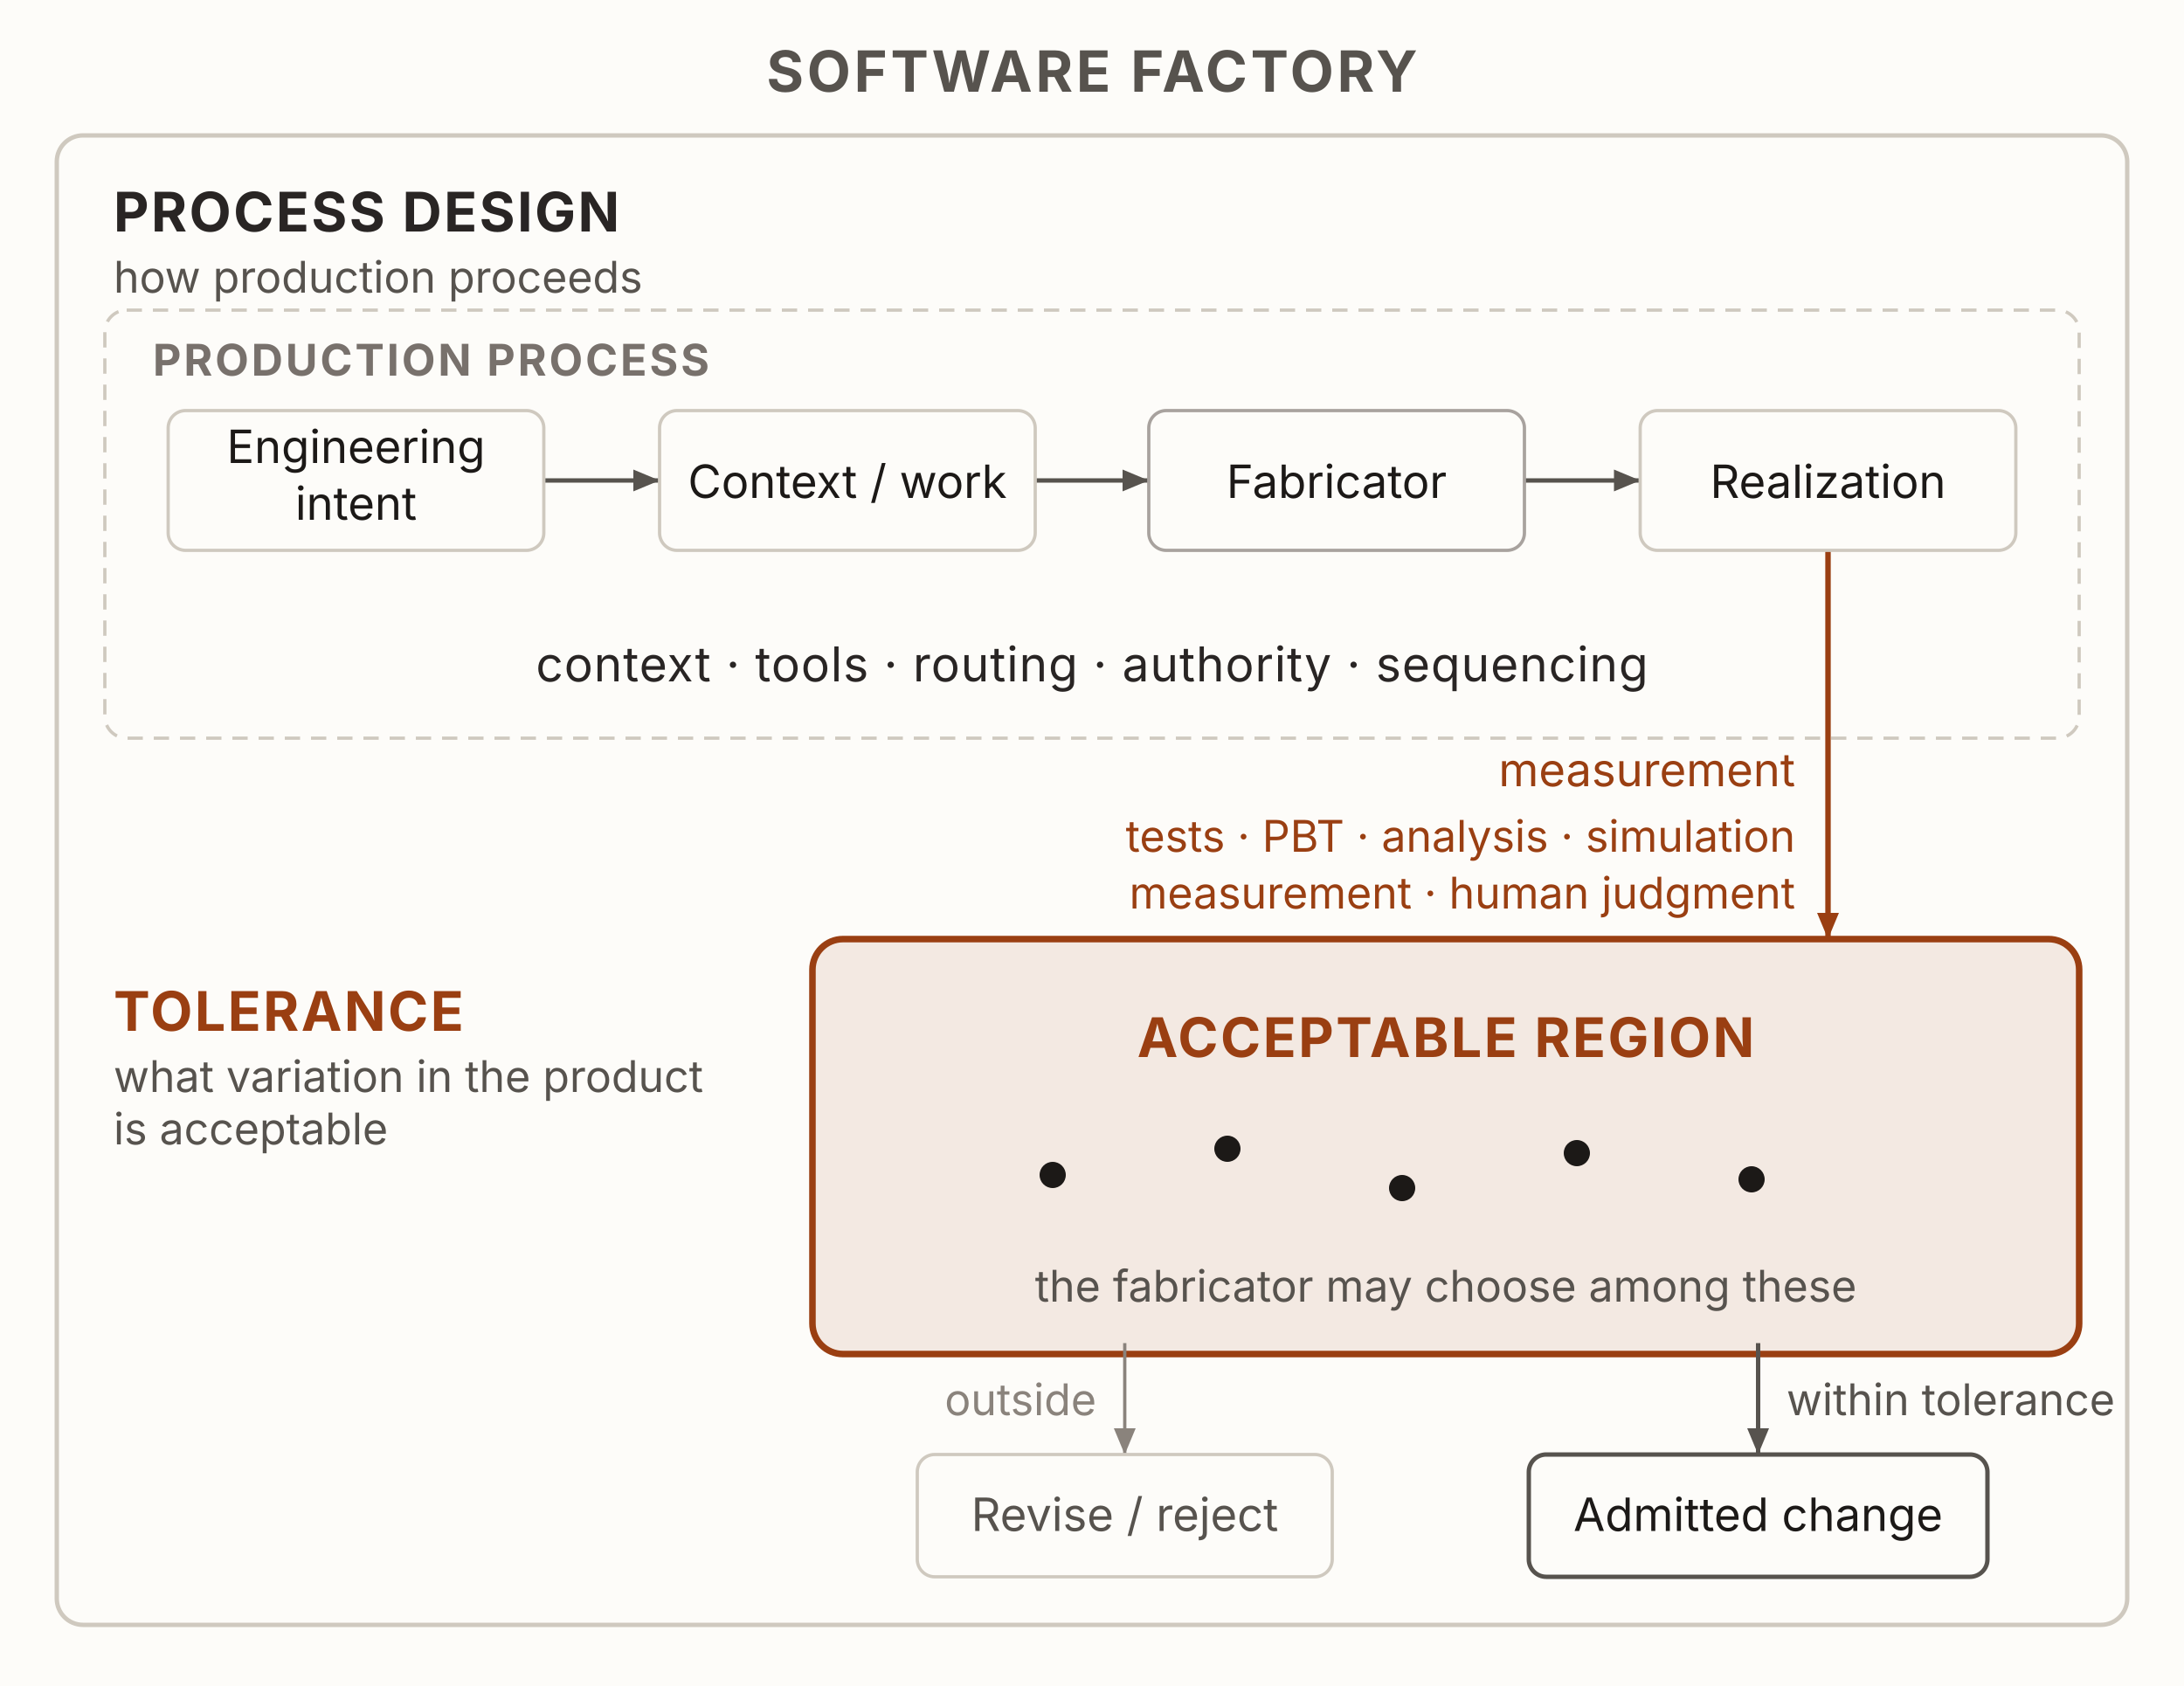
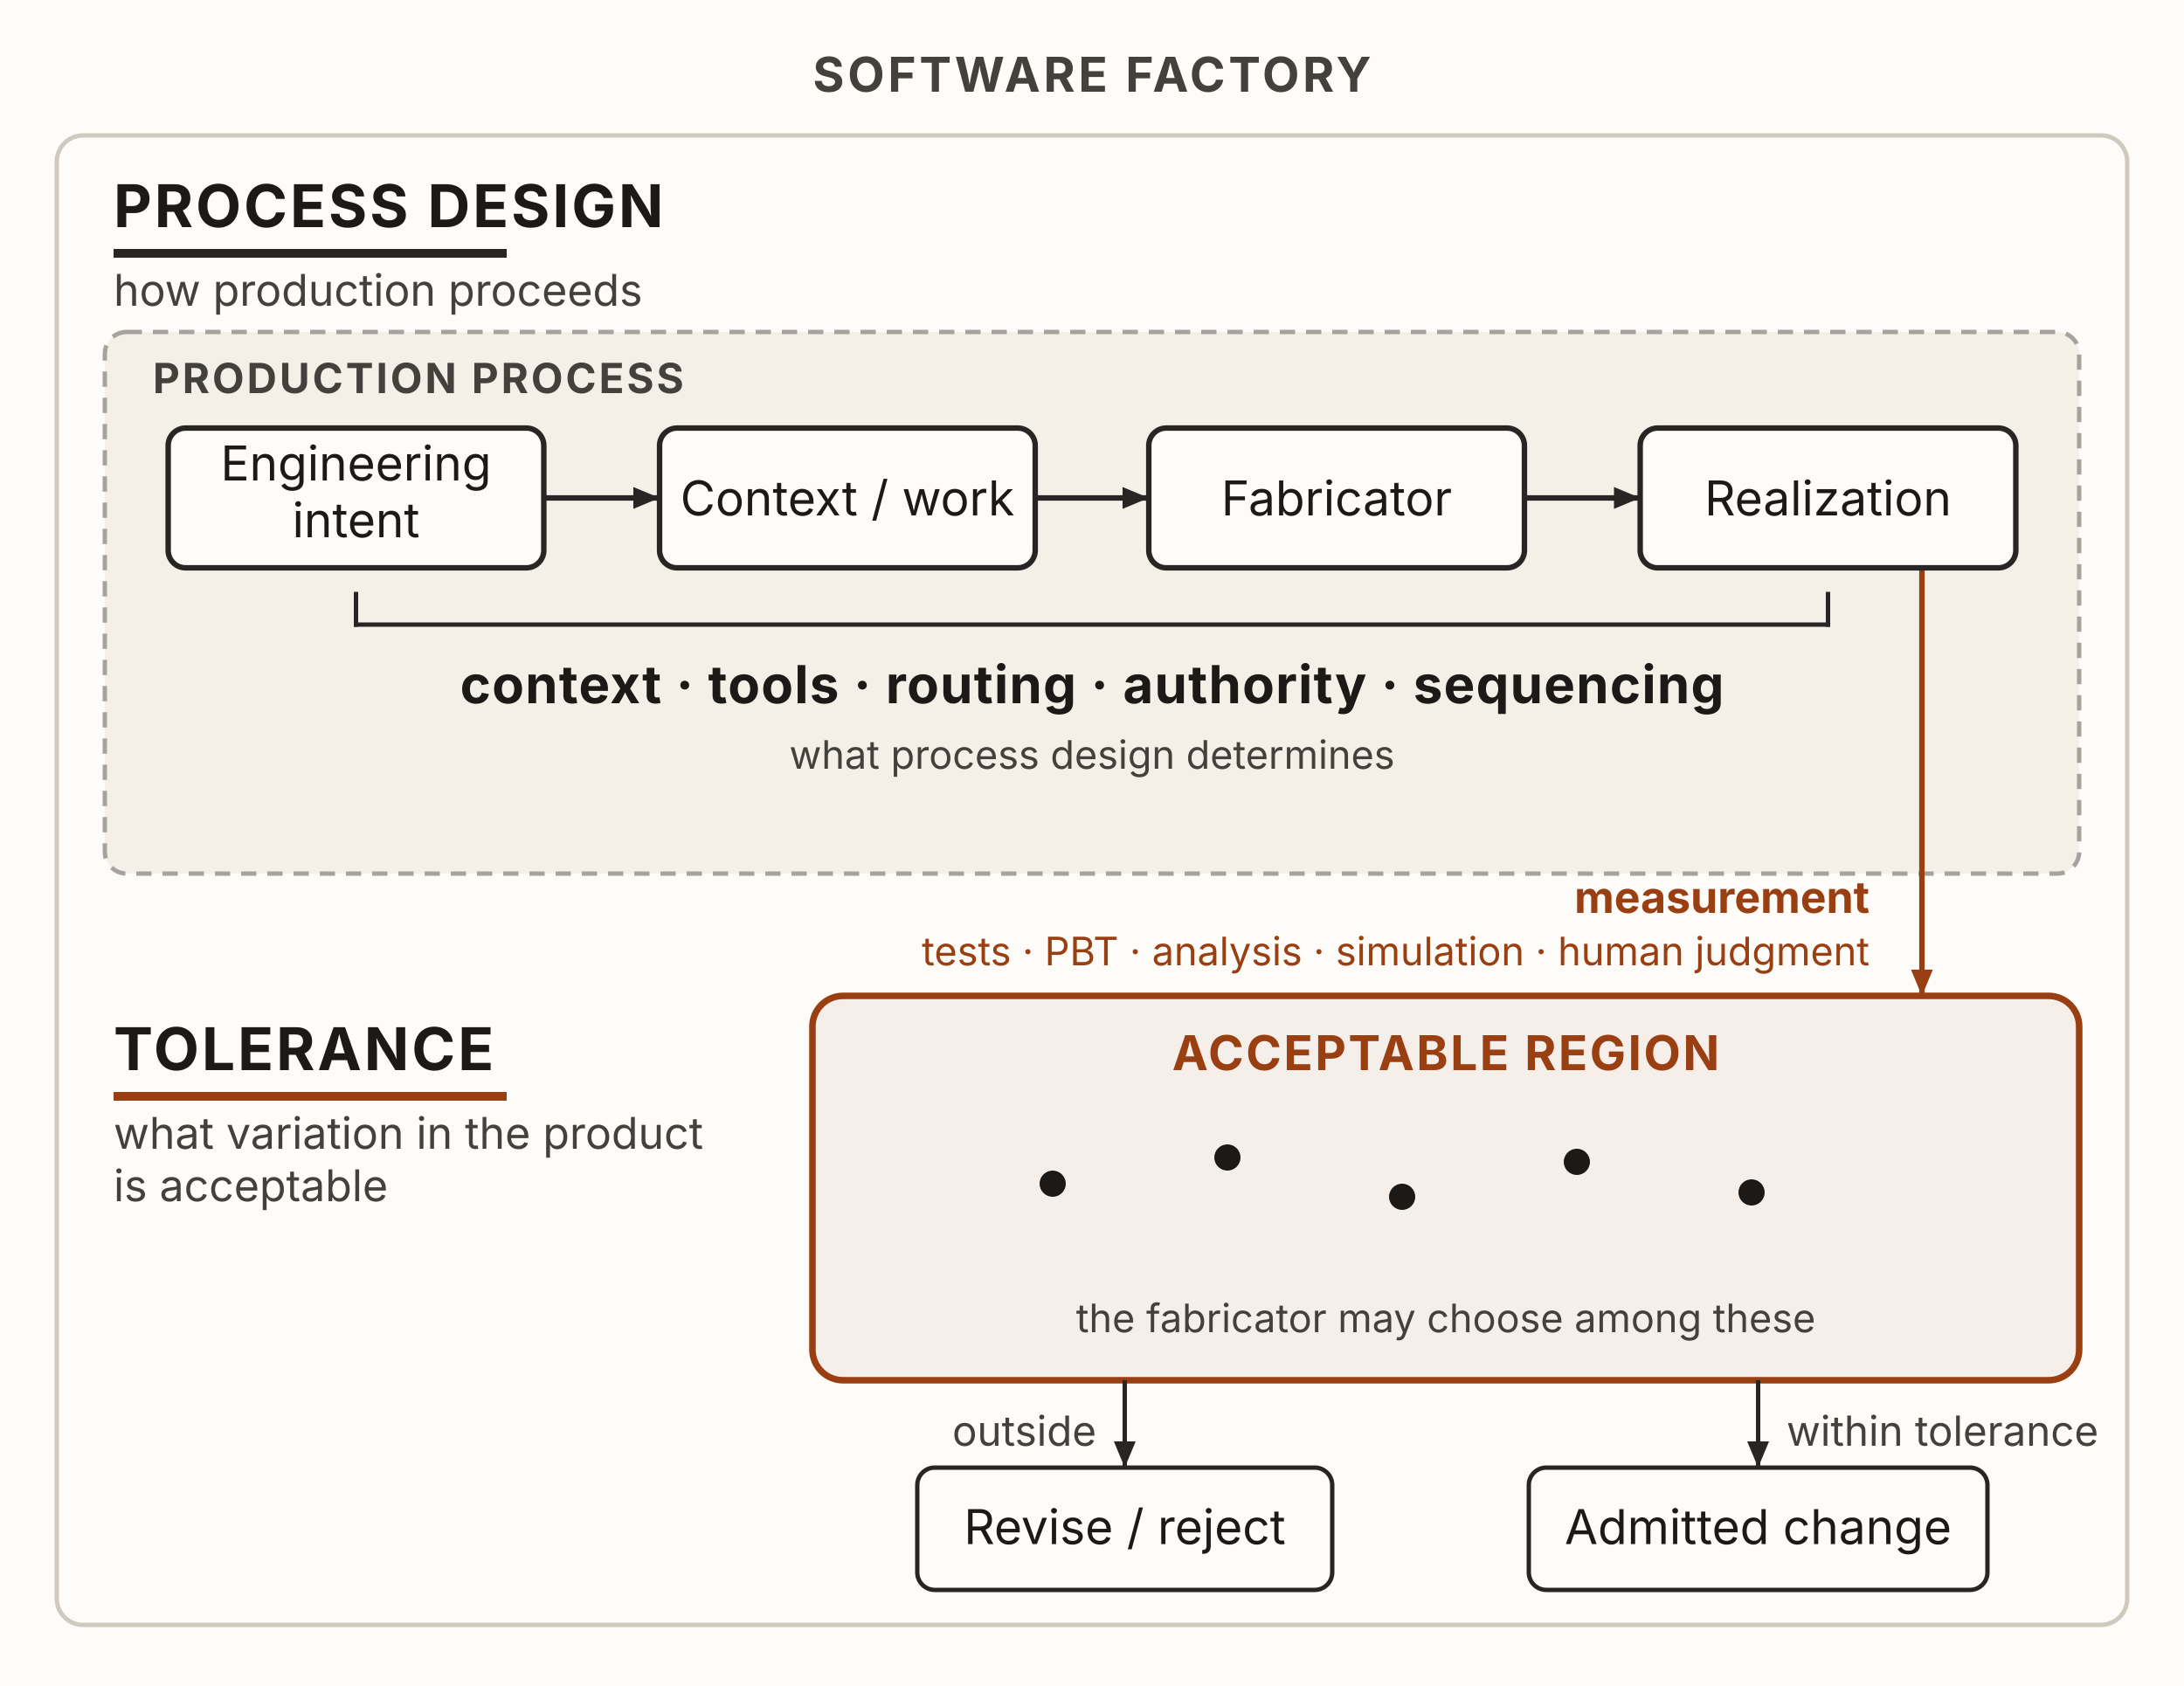
<svg xmlns="http://www.w3.org/2000/svg" viewBox="0 0 1000 772" width="1000" height="772" role="img" aria-labelledby="pdtTitle pdtDesc" font-family="'Source Sans 3', -apple-system, 'Segoe UI', sans-serif">
  <defs>
    <marker id="pdtArrow" markerUnits="userSpaceOnUse" markerWidth="13" markerHeight="10" refX="12" refY="5" orient="auto">
-       <path d="M0,0 L12,5 L0,10 Z" fill="#57534e" />
-     </marker>
-     <marker id="pdtArrowFaint" markerUnits="userSpaceOnUse" markerWidth="13" markerHeight="10" refX="12" refY="5" orient="auto">
-       <path d="M0,0 L12,5 L0,10 Z" fill="#8a837c" />
+       <path d="M0,0 L12,5 L0,10 Z" fill="#292524" />
    </marker>
    <marker id="pdtArrowRust" markerUnits="userSpaceOnUse" markerWidth="13" markerHeight="10" refX="12" refY="5" orient="auto">
      <path d="M0,0 L12,5 L0,10 Z" fill="#9a3f12" />
    </marker>
  </defs>
  <rect x="0" y="0" width="1000" height="772" fill="#fdfcf9" />
  <rect x="26" y="62" width="948" height="682" rx="12" fill="#fdfcf9" stroke="#cfc9bf" stroke-width="2" />
-   <rect x="48" y="142" width="904" height="196" rx="10" fill="none" stroke="#cfc9bf" stroke-width="1.5" stroke-dasharray="7 5" />
-   <rect id="n-region" x="372" y="430" width="580" height="190" rx="14" fill="#9a3f12" fill-opacity="0.1" stroke="#9a3f12" stroke-width="3" />
-   <line x1="244" y1="220" x2="302" y2="220" stroke="#57534e" stroke-width="2" marker-end="url(#pdtArrow)" />
-   <line x1="469" y1="220" x2="526" y2="220" stroke="#57534e" stroke-width="2" marker-end="url(#pdtArrow)" />
-   <line x1="693" y1="220" x2="751" y2="220" stroke="#57534e" stroke-width="2" marker-end="url(#pdtArrow)" />
-   <line x1="837" y1="247" x2="837" y2="430" stroke="#9a3f12" stroke-width="2.5" marker-end="url(#pdtArrowRust)" />
-   <line x1="805" y1="615" x2="805" y2="666" stroke="#57534e" stroke-width="2" marker-end="url(#pdtArrow)" />
-   <line x1="515" y1="615" x2="515" y2="666" stroke="#8a837c" stroke-width="1.5" marker-end="url(#pdtArrowFaint)" />
-   <rect id="n-intent" x="77" y="188" width="172" height="64" rx="8" fill="#fdfcf9" stroke="#cfc9bf" stroke-width="1.5" />
-   <rect id="n-work" x="302" y="188" width="172" height="64" rx="8" fill="#fdfcf9" stroke="#cfc9bf" stroke-width="1.5" />
-   <rect id="n-fabricator" x="526" y="188" width="172" height="64" rx="8" fill="#fdfcf9" stroke="#a8a29e" stroke-width="1.5" />
-   <rect id="n-realization" x="751" y="188" width="172" height="64" rx="8" fill="#fdfcf9" stroke="#cfc9bf" stroke-width="1.5" />
-   <rect id="n-admitted" x="700" y="666" width="210" height="56" rx="8" fill="#fdfcf9" stroke="#57534e" stroke-width="2" />
-   <rect id="n-revise" x="420" y="666" width="190" height="56" rx="8" fill="#fdfcf9" stroke="#cfc9bf" stroke-width="1.5" />
+   <rect x="48" y="152" width="904" height="248" rx="10" fill="#f4f0e8" stroke="#a8a29e" stroke-width="2" stroke-dasharray="7 5" />
+   <rect id="n-region" x="372" y="456" width="580" height="176" rx="14" fill="#9a3f12" fill-opacity="0.07" stroke="#9a3f12" stroke-width="3" />
+   <line x1="244" y1="228" x2="302" y2="228" stroke="#292524" stroke-width="2.5" marker-end="url(#pdtArrow)" />
+   <line x1="469" y1="228" x2="526" y2="228" stroke="#292524" stroke-width="2.5" marker-end="url(#pdtArrow)" />
+   <line x1="693" y1="228" x2="751" y2="228" stroke="#292524" stroke-width="2.5" marker-end="url(#pdtArrow)" />
+   <line x1="880" y1="260" x2="880" y2="456" stroke="#9a3f12" stroke-width="2.5" marker-end="url(#pdtArrowRust)" />
+   <line x1="805" y1="632" x2="805" y2="672" stroke="#292524" stroke-width="2" marker-end="url(#pdtArrow)" />
+   <line x1="515" y1="632" x2="515" y2="672" stroke="#292524" stroke-width="2" marker-end="url(#pdtArrow)" />
+   <rect id="n-intent" x="77" y="196" width="172" height="64" rx="8" fill="#fdfcf9" stroke="#292524" stroke-width="2.5" />
+   <rect id="n-work" x="302" y="196" width="172" height="64" rx="8" fill="#fdfcf9" stroke="#292524" stroke-width="2.5" />
+   <rect id="n-fabricator" x="526" y="196" width="172" height="64" rx="8" fill="#fdfcf9" stroke="#292524" stroke-width="2.5" />
+   <rect id="n-realization" x="751" y="196" width="172" height="64" rx="8" fill="#fdfcf9" stroke="#292524" stroke-width="2.5" />
+   <g stroke="#292524" stroke-width="2" fill="none" stroke-linecap="square">
+     <line x1="163" y1="286" x2="837" y2="286" />
+     <line x1="163" y1="286" x2="163" y2="272" />
+     <line x1="837" y1="286" x2="837" y2="272" />
+   </g>
+   <rect id="n-admitted" x="700" y="672" width="210" height="56" rx="8" fill="#fdfcf9" stroke="#292524" stroke-width="2" />
+   <rect id="n-revise" x="420" y="672" width="190" height="56" rx="8" fill="#fdfcf9" stroke="#292524" stroke-width="2" />
  <g fill="#1c1917">
-     <circle cx="482" cy="538" r="6" />
-     <circle cx="562" cy="526" r="6" />
-     <circle cx="642" cy="544" r="6" />
-     <circle cx="722" cy="528" r="6" />
-     <circle cx="802" cy="540" r="6" />
+     <circle cx="482" cy="542" r="6" />
+     <circle cx="562" cy="530" r="6" />
+     <circle cx="642" cy="548" r="6" />
+     <circle cx="722" cy="532" r="6" />
+     <circle cx="802" cy="546" r="6" />
  </g>
-   <text x="500" y="42" text-anchor="middle" font-size="26" font-weight="700" fill="#57534e" letter-spacing="1.5">SOFTWARE FACTORY</text>
-   <text x="52" y="106" font-size="25" font-weight="700" fill="#292524" letter-spacing="1">PROCESS DESIGN</text>
-   <text x="52" y="134" font-size="20" fill="#57534e">how production proceeds</text>
-   <text x="70" y="172" font-size="20" font-weight="700" fill="#78716c" letter-spacing="1.2">PRODUCTION PROCESS</text>
-   <text x="163" y="212" text-anchor="middle" font-size="21" fill="#1c1917">Engineering</text>
-   <text x="163" y="238" text-anchor="middle" font-size="21" fill="#1c1917">intent</text>
-   <text x="388" y="228" text-anchor="middle" font-size="21" fill="#1c1917">Context / work</text>
-   <text x="612" y="228" text-anchor="middle" font-size="21" fill="#1c1917">Fabricator</text>
-   <text x="837" y="228" text-anchor="middle" font-size="21" fill="#1c1917">Realization</text>
-   <text x="500" y="312" text-anchor="middle" font-size="22" fill="#292524" letter-spacing="0.4">context · tools · routing · authority · sequencing</text>
-   <text x="822" y="360" text-anchor="end" font-size="21" fill="#9a3f12">measurement</text>
-   <text x="822" y="390" text-anchor="end" font-size="20" fill="#9a3f12">tests · PBT · analysis · simulation</text>
-   <text x="822" y="416" text-anchor="end" font-size="20" fill="#9a3f12">measurement · human judgment</text>
-   <text x="52" y="472" font-size="25" font-weight="700" fill="#9a3f12" letter-spacing="1">TOLERANCE</text>
-   <text x="52" y="500" font-size="20" fill="#57534e">what variation in the product</text>
-   <text x="52" y="524" font-size="20" fill="#57534e">is acceptable</text>
-   <text x="662" y="484" text-anchor="middle" font-size="25" font-weight="700" fill="#9a3f12" letter-spacing="1">ACCEPTABLE REGION</text>
-   <text x="662" y="596" text-anchor="middle" font-size="20" fill="#57534e">the fabricator may choose among these</text>
-   <text x="818" y="648" font-size="20" fill="#57534e">within tolerance</text>
-   <text x="502" y="648" text-anchor="end" font-size="20" fill="#8a837c">outside</text>
-   <text x="805" y="701" text-anchor="middle" font-size="21" fill="#1c1917">Admitted change</text>
-   <text x="515" y="701" text-anchor="middle" font-size="21" fill="#57534e">Revise / reject</text>
+   <rect x="52" y="114" width="180" height="4" fill="#292524" />
+   <rect x="52" y="500" width="180" height="4" fill="#9a3f12" />
+   <text x="500" y="42" text-anchor="middle" font-size="22" font-weight="700" fill="#44403c" letter-spacing="1.5">SOFTWARE FACTORY</text>
+   <text x="52" y="104" font-size="27" font-weight="700" fill="#1c1917" letter-spacing="1.2">PROCESS DESIGN</text>
+   <text x="52" y="140" font-size="20" fill="#44403c">how production proceeds</text>
+   <text x="70" y="180" font-size="19" font-weight="700" fill="#44403c" letter-spacing="1.2">PRODUCTION PROCESS</text>
+   <text x="163" y="220" text-anchor="middle" font-size="22" fill="#1c1917">Engineering</text>
+   <text x="163" y="246" text-anchor="middle" font-size="22" fill="#1c1917">intent</text>
+   <text x="388" y="236" text-anchor="middle" font-size="22" fill="#1c1917">Context / work</text>
+   <text x="612" y="236" text-anchor="middle" font-size="22" fill="#1c1917">Fabricator</text>
+   <text x="837" y="236" text-anchor="middle" font-size="22" fill="#1c1917">Realization</text>
+   <text x="500" y="322" text-anchor="middle" font-size="24" font-weight="700" fill="#1c1917" letter-spacing="0.5">context · tools · routing · authority · sequencing</text>
+   <text x="500" y="352" text-anchor="middle" font-size="18" fill="#44403c">what process design determines</text>
+   <text x="856" y="418" text-anchor="end" font-size="20" font-weight="700" fill="#9a3f12">measurement</text>
+   <text x="856" y="442" text-anchor="end" font-size="18" fill="#9a3f12">tests · PBT · analysis · simulation · human judgment</text>
+   <text x="52" y="490" font-size="27" font-weight="700" fill="#1c1917" letter-spacing="1.2">TOLERANCE</text>
+   <text x="52" y="526" font-size="20" fill="#44403c">what variation in the product</text>
+   <text x="52" y="550" font-size="20" fill="#44403c">is acceptable</text>
+   <text x="662" y="490" text-anchor="middle" font-size="22" font-weight="700" fill="#9a3f12" letter-spacing="1">ACCEPTABLE REGION</text>
+   <text x="662" y="610" text-anchor="middle" font-size="18" fill="#44403c">the fabricator may choose among these</text>
+   <text x="818" y="662" font-size="19" fill="#44403c">within tolerance</text>
+   <text x="502" y="662" text-anchor="end" font-size="19" fill="#44403c">outside</text>
+   <text x="805" y="707" text-anchor="middle" font-size="22" fill="#1c1917">Admitted change</text>
+   <text x="515" y="707" text-anchor="middle" font-size="22" fill="#1c1917">Revise / reject</text>
</svg>
